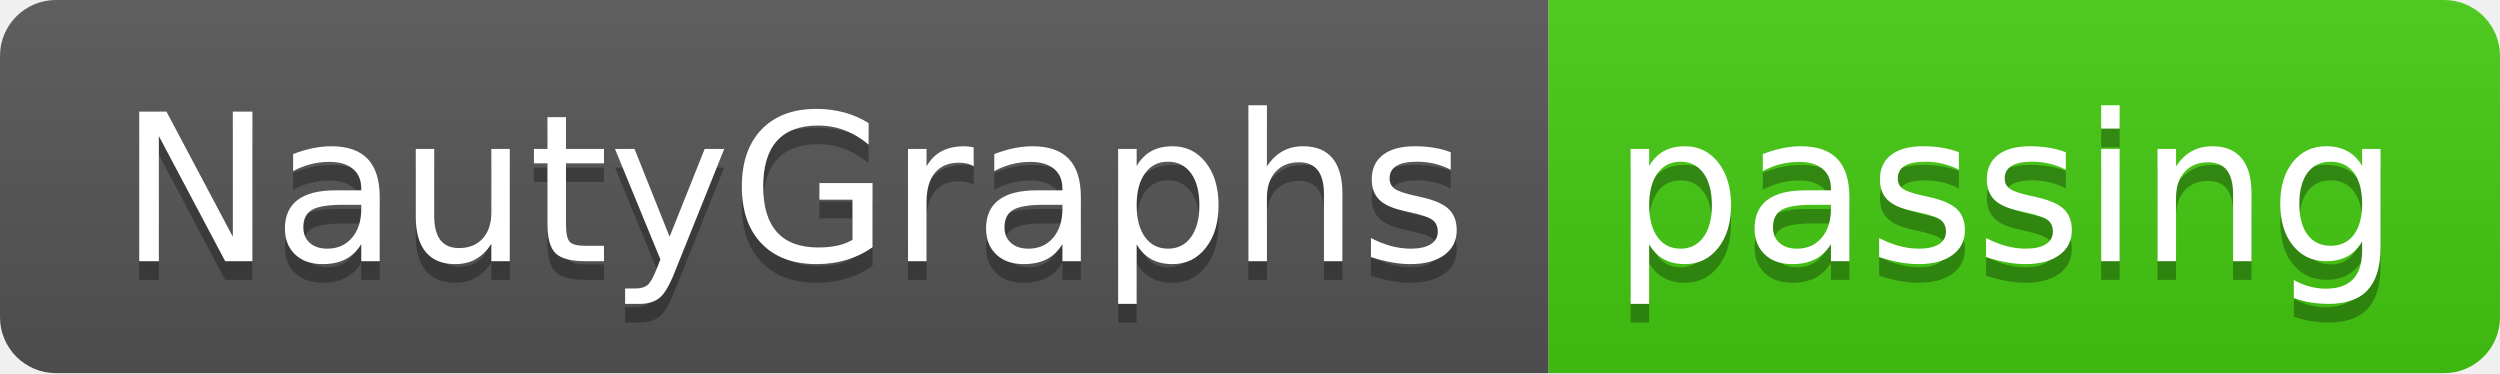
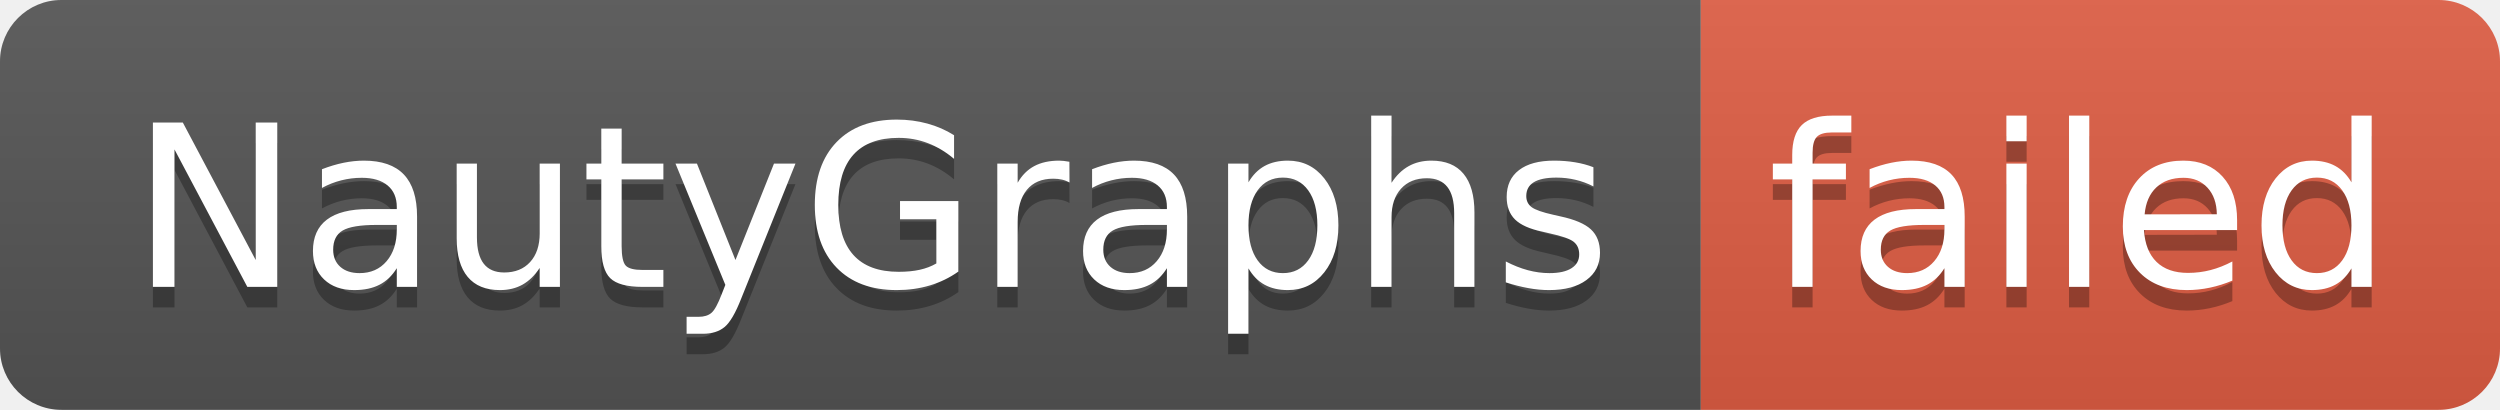
- <svg xmlns="http://www.w3.org/2000/svg" width="134" height="20" role="img" aria-label="NautyGraphs: passing">
+ <svg xmlns="http://www.w3.org/2000/svg" width="122" height="20" role="img" aria-label="NautyGraphs: failed">
  <linearGradient id="s" x2="0" y2="100%">
    <stop offset="0" stop-color="#bbb" stop-opacity=".1" />
    <stop offset="1" stop-opacity=".1" />
  </linearGradient>
  <clipPath id="r">
-     <rect width="134" height="20" rx="3" fill="#fff" />
+     <rect width="122" height="20" rx="3" fill="#fff" />
  </clipPath>
  <g clip-path="url(#r)">
    <rect width="83" height="20" fill="#555" />
-     <rect x="83" width="51" height="20" fill="#4c1" />
-     <rect width="134" height="20" fill="url(#s)" />
+     <rect x="83" width="39" height="20" fill="#e05d44" />
+     <rect width="122" height="20" fill="url(#s)" />
  </g>
  <g fill="#fff" text-anchor="middle" font-family="Verdana,Geneva,DejaVu Sans,sans-serif" text-rendering="geometricPrecision" font-size="110">
    <text aria-hidden="true" x="425" y="150" fill="#010101" fill-opacity=".3" transform="scale(.1)" textLength="730">NautyGraphs</text>
    <text x="425" y="140" transform="scale(.1)" fill="#fff" textLength="730">NautyGraphs</text>
-     <text aria-hidden="true" x="1075" y="150" fill="#010101" fill-opacity=".3" transform="scale(.1)" textLength="410">passing</text>
-     <text x="1075" y="140" transform="scale(.1)" fill="#fff" textLength="410">passing</text>
+     <text aria-hidden="true" x="1015" y="150" fill="#010101" fill-opacity=".3" transform="scale(.1)" textLength="290">failed</text>
+     <text x="1015" y="140" transform="scale(.1)" fill="#fff" textLength="290">failed</text>
  </g>
</svg>
